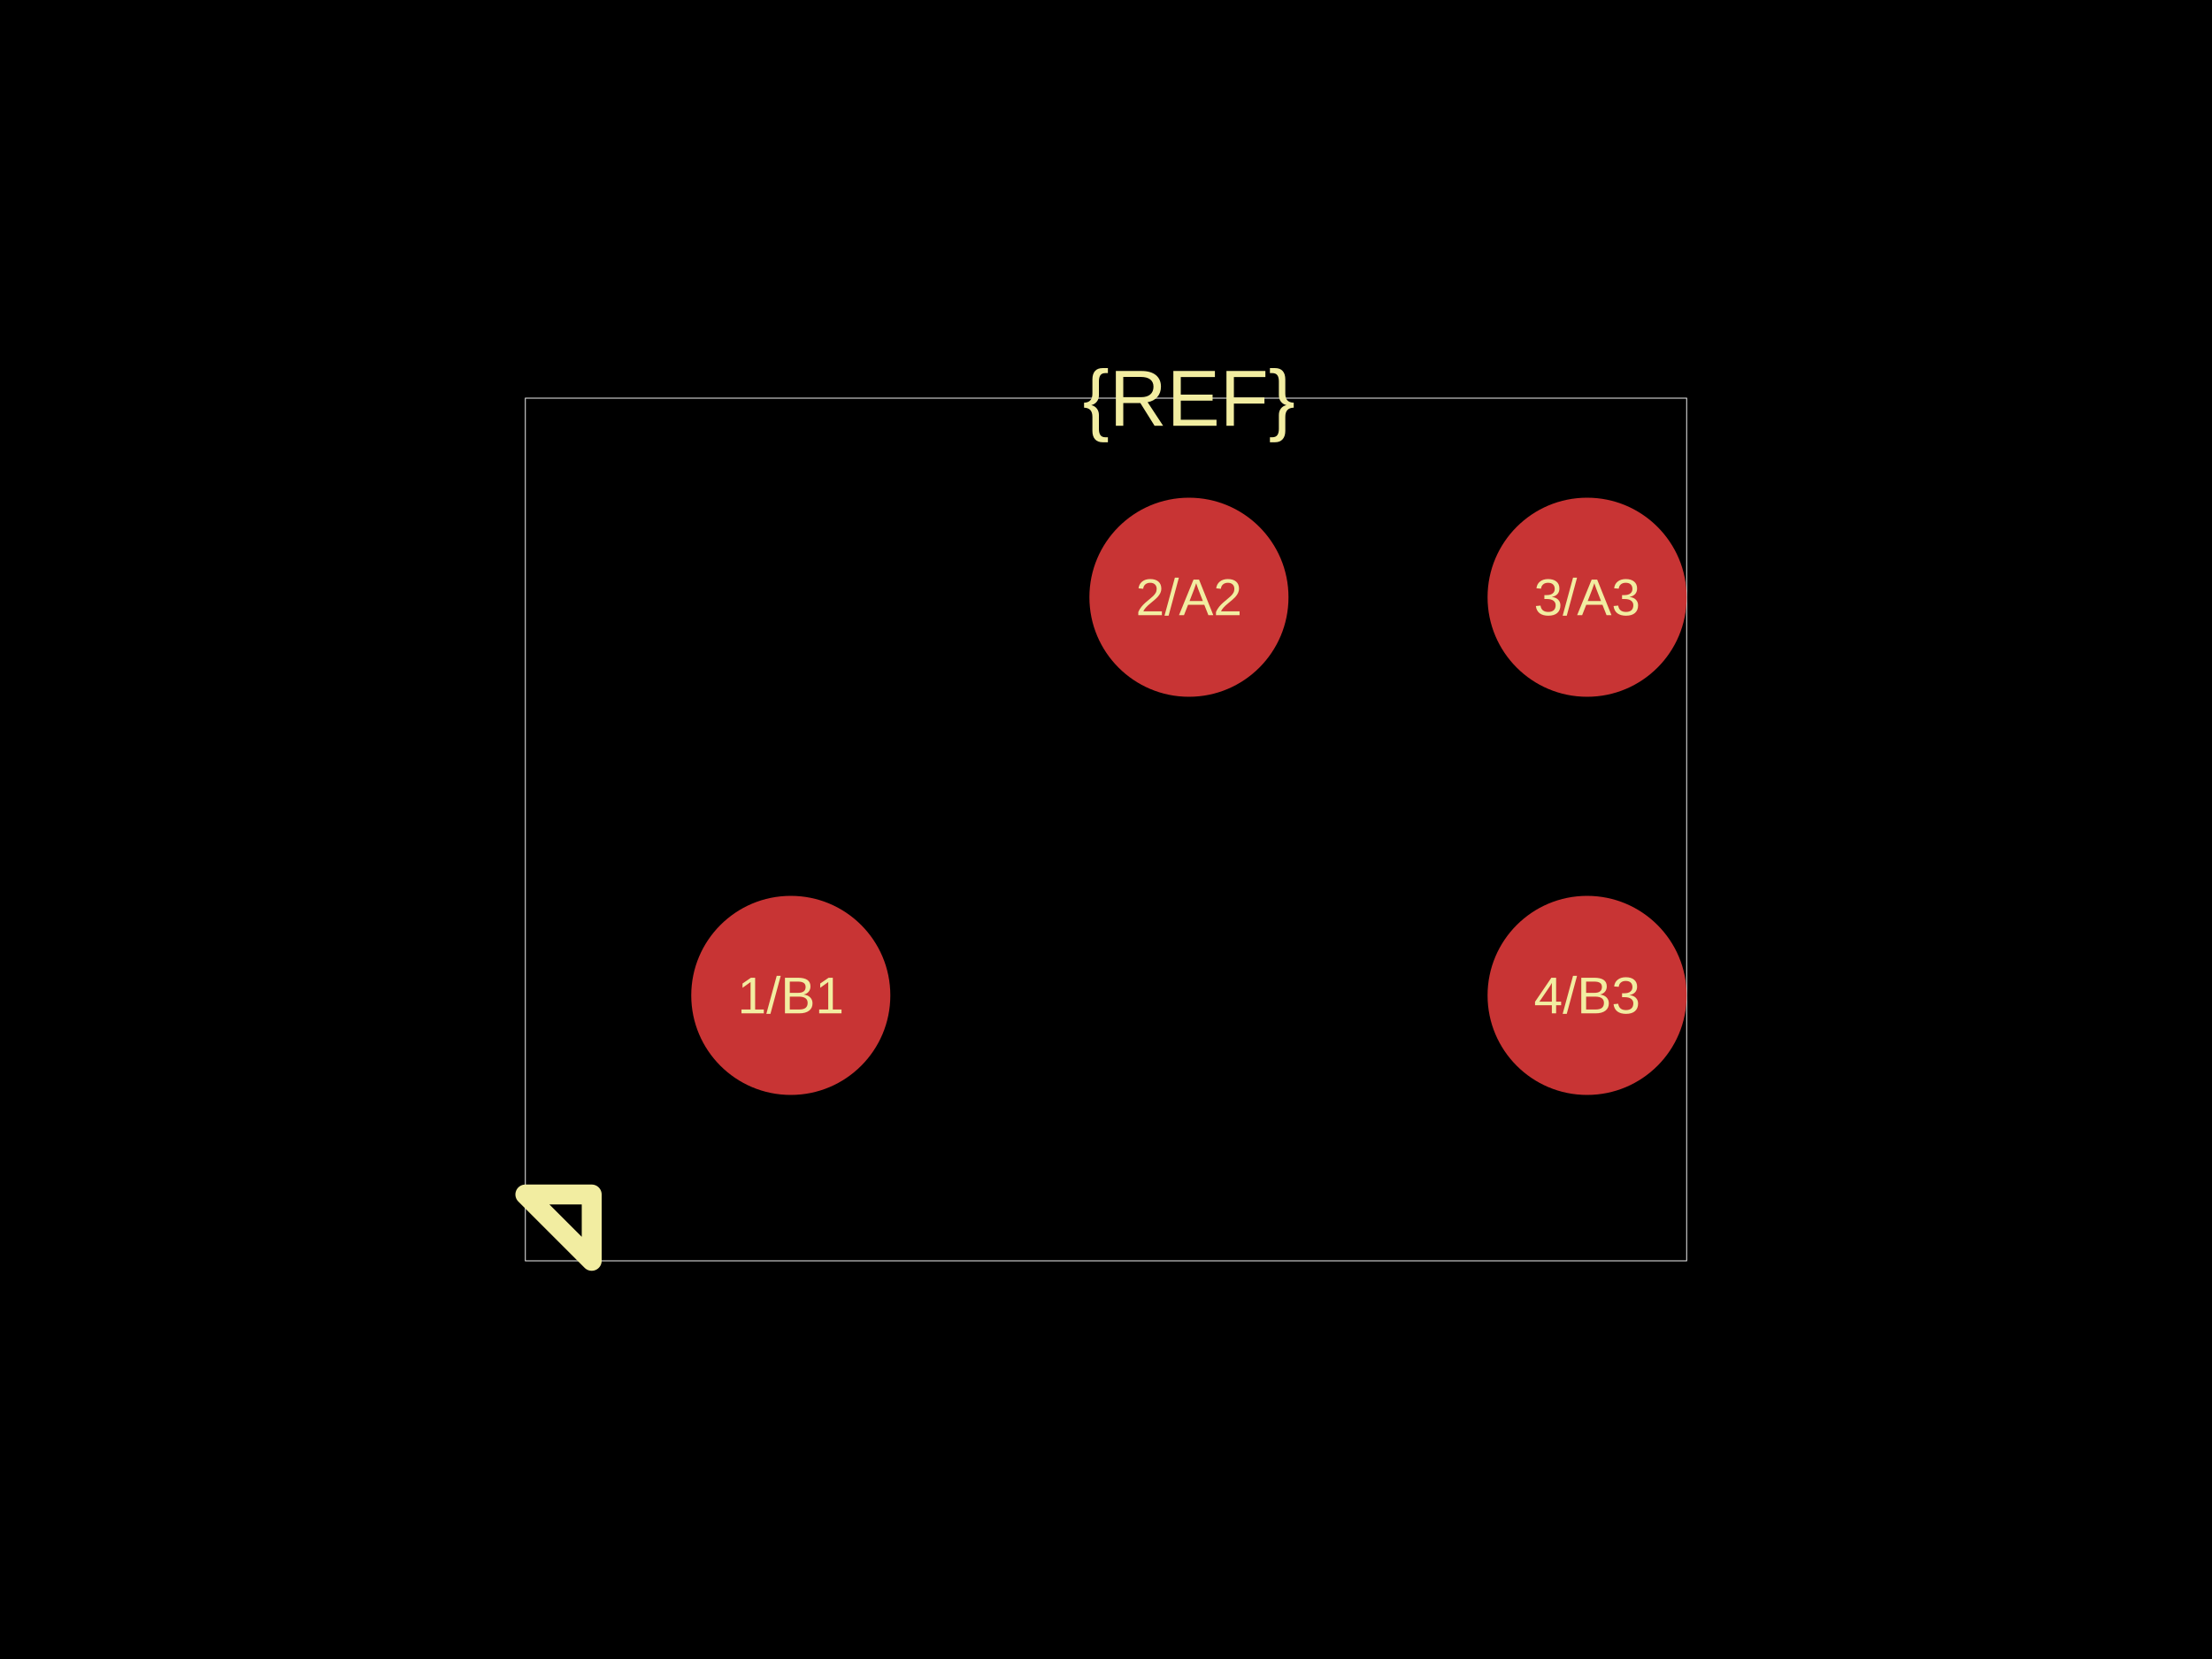
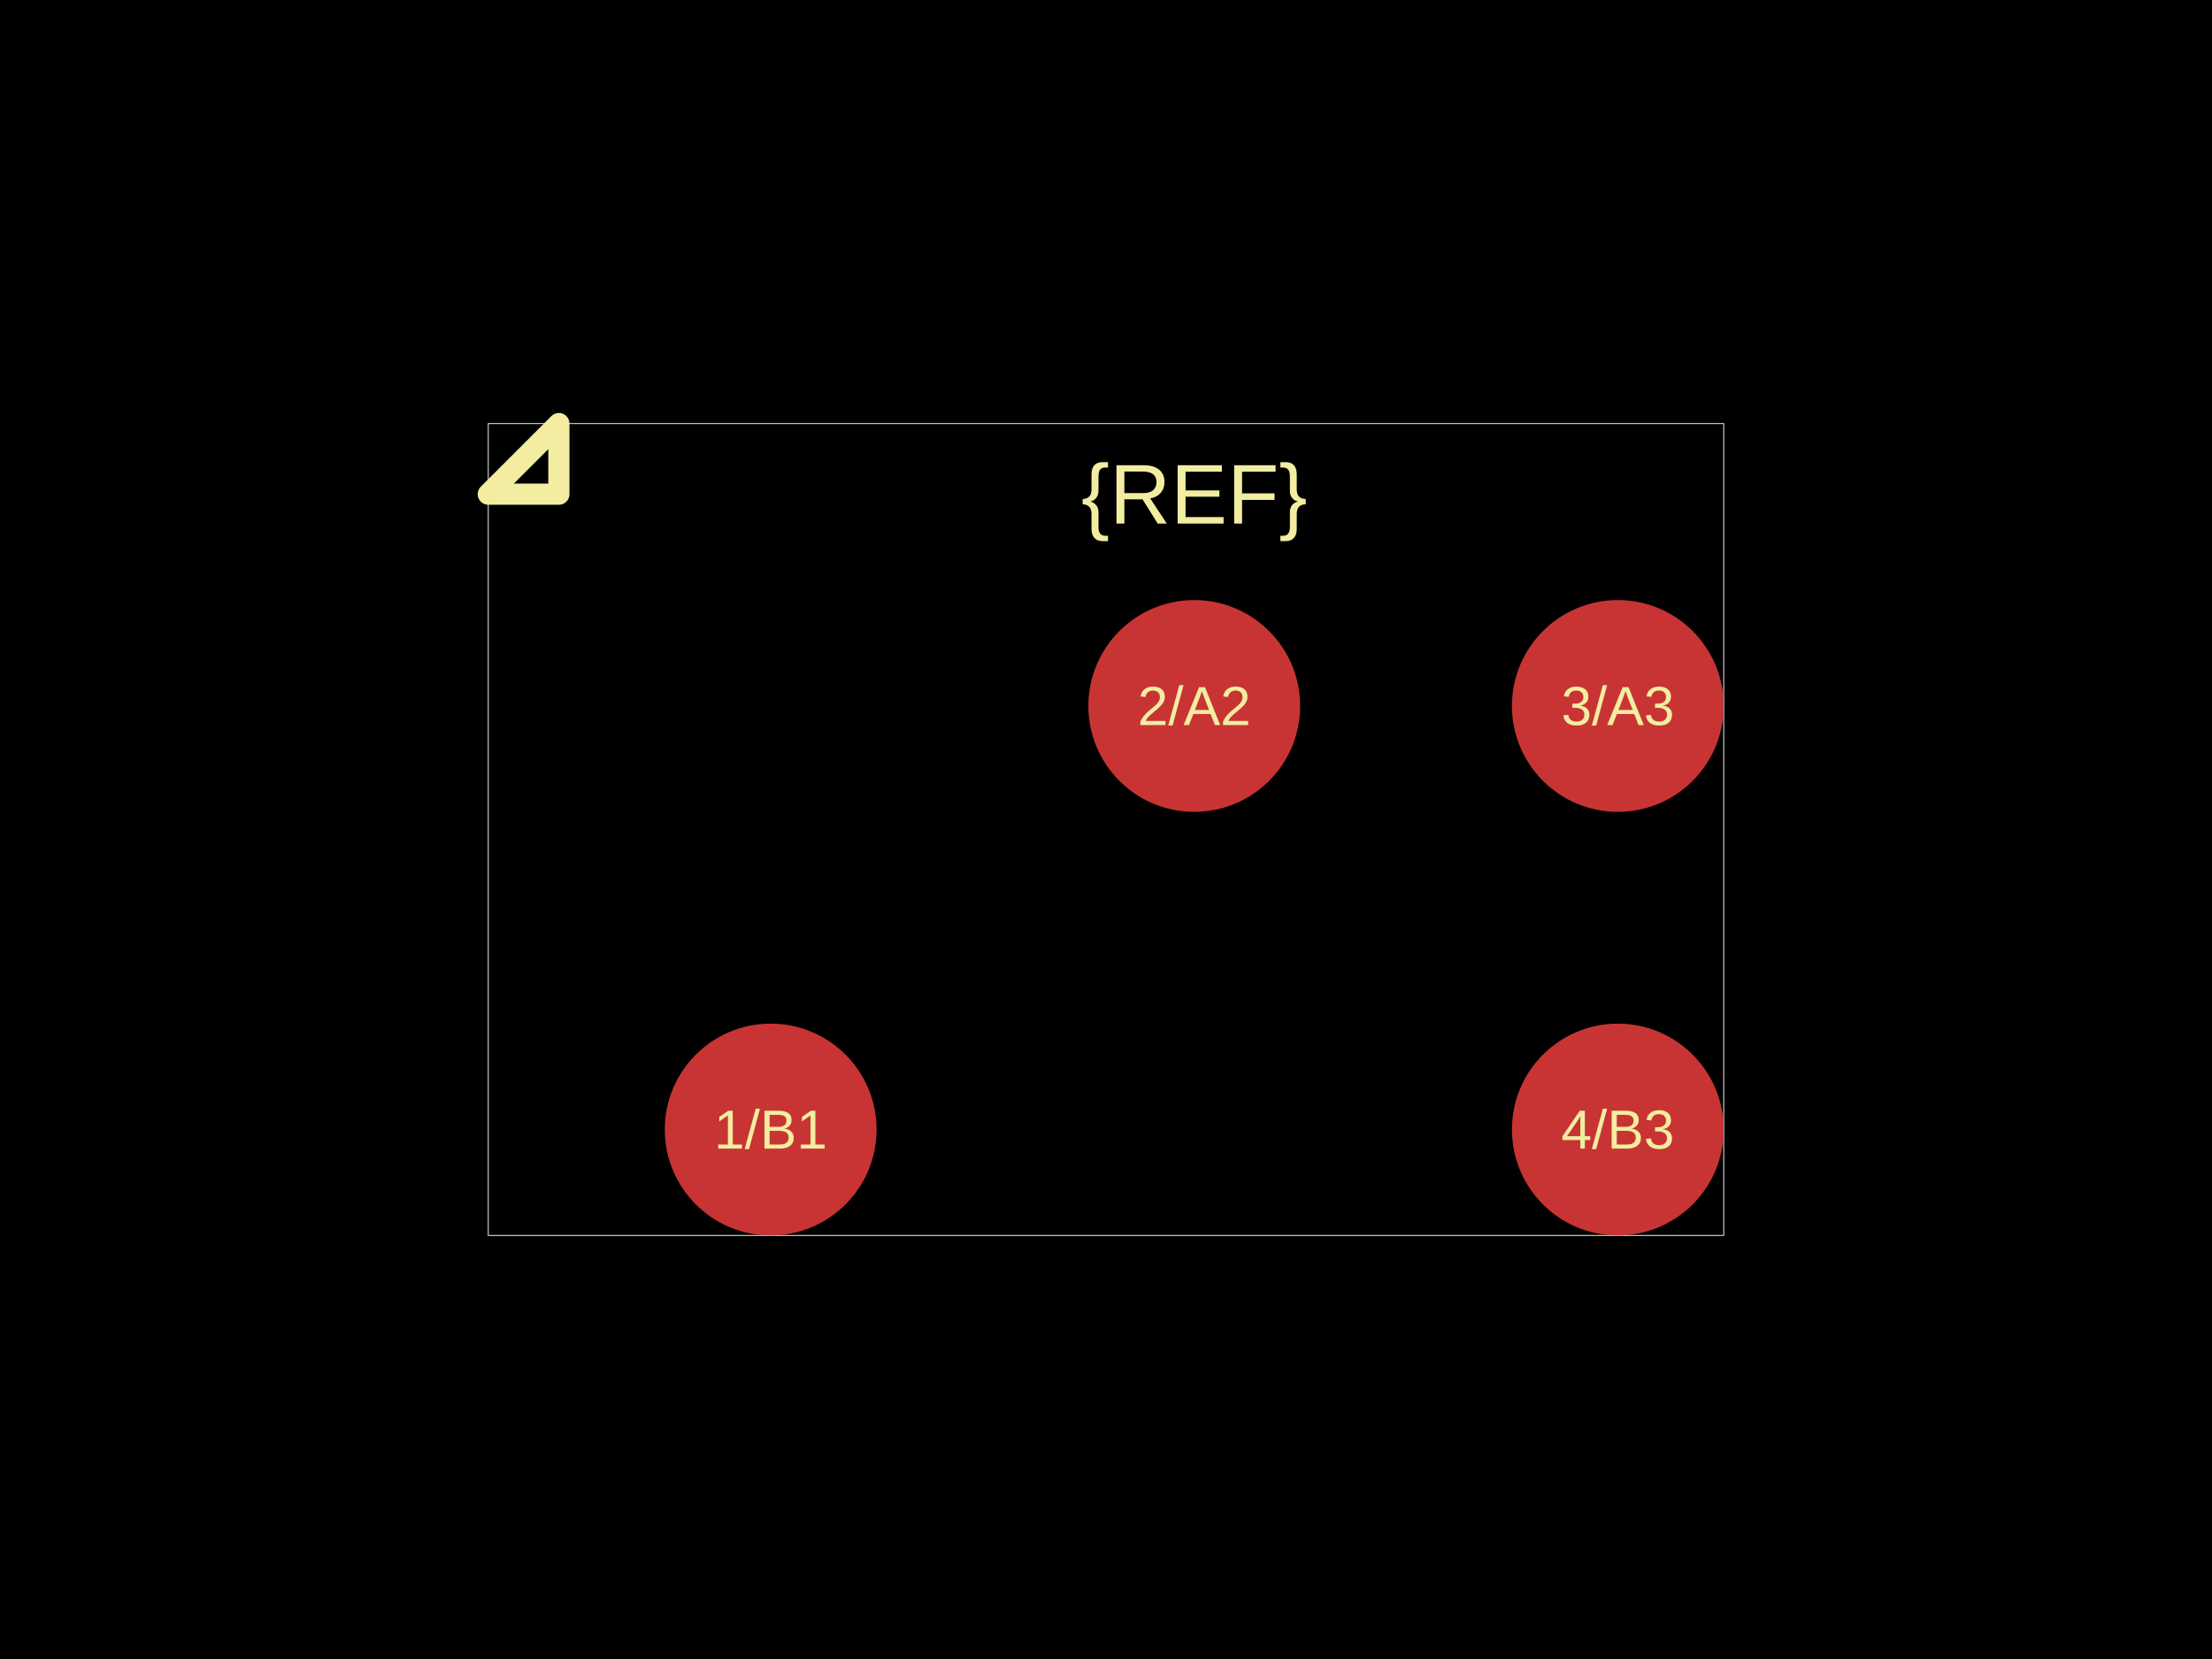
<svg xmlns="http://www.w3.org/2000/svg" width="800" height="600">
  <style />
  <rect class="boundary" x="0" y="0" fill="#000" width="800" height="600" data-type="pcb_background" data-pcb-layer="global" />
-   <rect class="pcb-boundary" fill="none" stroke="#fff" stroke-width="0.3" x="190" y="144" width="420" height="312" data-type="pcb_boundary" data-pcb-layer="global" />
-   <circle class="pcb-pad" fill="rgb(200, 52, 52)" cx="286" cy="360" r="36" data-type="pcb_smtpad" data-pcb-layer="top" />
-   <circle class="pcb-pad" fill="rgb(200, 52, 52)" cx="574" cy="360" r="36" data-type="pcb_smtpad" data-pcb-layer="top" />
-   <circle class="pcb-pad" fill="rgb(200, 52, 52)" cx="430" cy="216" r="36" data-type="pcb_smtpad" data-pcb-layer="top" />
-   <circle class="pcb-pad" fill="rgb(200, 52, 52)" cx="574" cy="216" r="36" data-type="pcb_smtpad" data-pcb-layer="top" />
-   <text x="0" y="0" dx="0" dy="0" fill="#f2eda1" font-family="Arial, sans-serif" font-size="28.8" text-anchor="middle" dominant-baseline="central" transform="matrix(1,0,0,1,430,144)" class="pcb-silkscreen-text pcb-silkscreen-top" data-pcb-silkscreen-text-id="silkscreen_text_1" stroke="none" data-type="pcb_silkscreen_text" data-pcb-layer="top">{REF}</text>
-   <path class="pcb-silkscreen pcb-silkscreen-top" d="M 214 432 L 214 456 L 190 432 L 214 432 Z" fill="none" stroke="#f2eda1" stroke-width="7.2" stroke-linecap="round" stroke-linejoin="round" data-pcb-component-id="" data-pcb-silkscreen-path-id="pin1_marker" data-type="pcb_silkscreen_path" data-pcb-layer="top" />
-   <text x="0" y="0" dx="0" dy="0" fill="#f2eda1" font-family="Arial, sans-serif" font-size="18.72" text-anchor="middle" dominant-baseline="central" transform="matrix(1,0,0,1,286,360)" class="pcb-silkscreen-text pcb-silkscreen-top" data-pcb-silkscreen-text-id="pin_label_0" stroke="none" data-type="pcb_silkscreen_text" data-pcb-layer="top">1/B1</text>
-   <text x="0" y="0" dx="0" dy="0" fill="#f2eda1" font-family="Arial, sans-serif" font-size="18.72" text-anchor="middle" dominant-baseline="central" transform="matrix(1,0,0,1,574,360)" class="pcb-silkscreen-text pcb-silkscreen-top" data-pcb-silkscreen-text-id="pin_label_1" stroke="none" data-type="pcb_silkscreen_text" data-pcb-layer="top">4/B3</text>
-   <text x="0" y="0" dx="0" dy="0" fill="#f2eda1" font-family="Arial, sans-serif" font-size="18.72" text-anchor="middle" dominant-baseline="central" transform="matrix(1,0,0,1,430,216)" class="pcb-silkscreen-text pcb-silkscreen-top" data-pcb-silkscreen-text-id="pin_label_2" stroke="none" data-type="pcb_silkscreen_text" data-pcb-layer="top">2/A2</text>
-   <text x="0" y="0" dx="0" dy="0" fill="#f2eda1" font-family="Arial, sans-serif" font-size="18.72" text-anchor="middle" dominant-baseline="central" transform="matrix(1,0,0,1,574,216)" class="pcb-silkscreen-text pcb-silkscreen-top" data-pcb-silkscreen-text-id="pin_label_3" stroke="none" data-type="pcb_silkscreen_text" data-pcb-layer="top">3/A3</text>
+   <rect class="pcb-boundary" fill="none" stroke="#fff" stroke-width="0.3" x="176.596" y="153.191" width="446.809" height="293.617" data-type="pcb_boundary" data-pcb-layer="global" />
+   <circle class="pcb-pad" fill="rgb(200, 52, 52)" cx="278.723" cy="408.511" r="38.298" data-type="pcb_smtpad" data-pcb-layer="top" />
+   <circle class="pcb-pad" fill="rgb(200, 52, 52)" cx="585.106" cy="408.511" r="38.298" data-type="pcb_smtpad" data-pcb-layer="top" />
+   <circle class="pcb-pad" fill="rgb(200, 52, 52)" cx="431.915" cy="255.319" r="38.298" data-type="pcb_smtpad" data-pcb-layer="top" />
+   <circle class="pcb-pad" fill="rgb(200, 52, 52)" cx="585.106" cy="255.319" r="38.298" data-type="pcb_smtpad" data-pcb-layer="top" />
+   <text x="0" y="0" dx="0" dy="0" fill="#f2eda1" font-family="Arial, sans-serif" font-size="30.638" text-anchor="middle" dominant-baseline="central" transform="matrix(1,0,0,1,431.9149,178.7234)" class="pcb-silkscreen-text pcb-silkscreen-top" data-pcb-silkscreen-text-id="silkscreen_text_1" stroke="none" data-type="pcb_silkscreen_text" data-pcb-layer="top">{REF}</text>
+   <path class="pcb-silkscreen pcb-silkscreen-top" d="M 202.128 178.723 L 202.128 153.191 L 176.596 178.723 L 202.128 178.723 Z" fill="none" stroke="#f2eda1" stroke-width="7.66" stroke-linecap="round" stroke-linejoin="round" data-pcb-component-id="" data-pcb-silkscreen-path-id="pin1_marker" data-type="pcb_silkscreen_path" data-pcb-layer="top" />
+   <text x="0" y="0" dx="0" dy="0" fill="#f2eda1" font-family="Arial, sans-serif" font-size="19.915" text-anchor="middle" dominant-baseline="central" transform="matrix(1,0,0,1,278.7234,408.5106)" class="pcb-silkscreen-text pcb-silkscreen-top" data-pcb-silkscreen-text-id="pin_label_0" stroke="none" data-type="pcb_silkscreen_text" data-pcb-layer="top">1/B1</text>
+   <text x="0" y="0" dx="0" dy="0" fill="#f2eda1" font-family="Arial, sans-serif" font-size="19.915" text-anchor="middle" dominant-baseline="central" transform="matrix(1,0,0,1,585.1064,408.5106)" class="pcb-silkscreen-text pcb-silkscreen-top" data-pcb-silkscreen-text-id="pin_label_1" stroke="none" data-type="pcb_silkscreen_text" data-pcb-layer="top">4/B3</text>
+   <text x="0" y="0" dx="0" dy="0" fill="#f2eda1" font-family="Arial, sans-serif" font-size="19.915" text-anchor="middle" dominant-baseline="central" transform="matrix(1,0,0,1,431.9149,255.3191)" class="pcb-silkscreen-text pcb-silkscreen-top" data-pcb-silkscreen-text-id="pin_label_2" stroke="none" data-type="pcb_silkscreen_text" data-pcb-layer="top">2/A2</text>
+   <text x="0" y="0" dx="0" dy="0" fill="#f2eda1" font-family="Arial, sans-serif" font-size="19.915" text-anchor="middle" dominant-baseline="central" transform="matrix(1,0,0,1,585.1064,255.3191)" class="pcb-silkscreen-text pcb-silkscreen-top" data-pcb-silkscreen-text-id="pin_label_3" stroke="none" data-type="pcb_silkscreen_text" data-pcb-layer="top">3/A3</text>
</svg>
